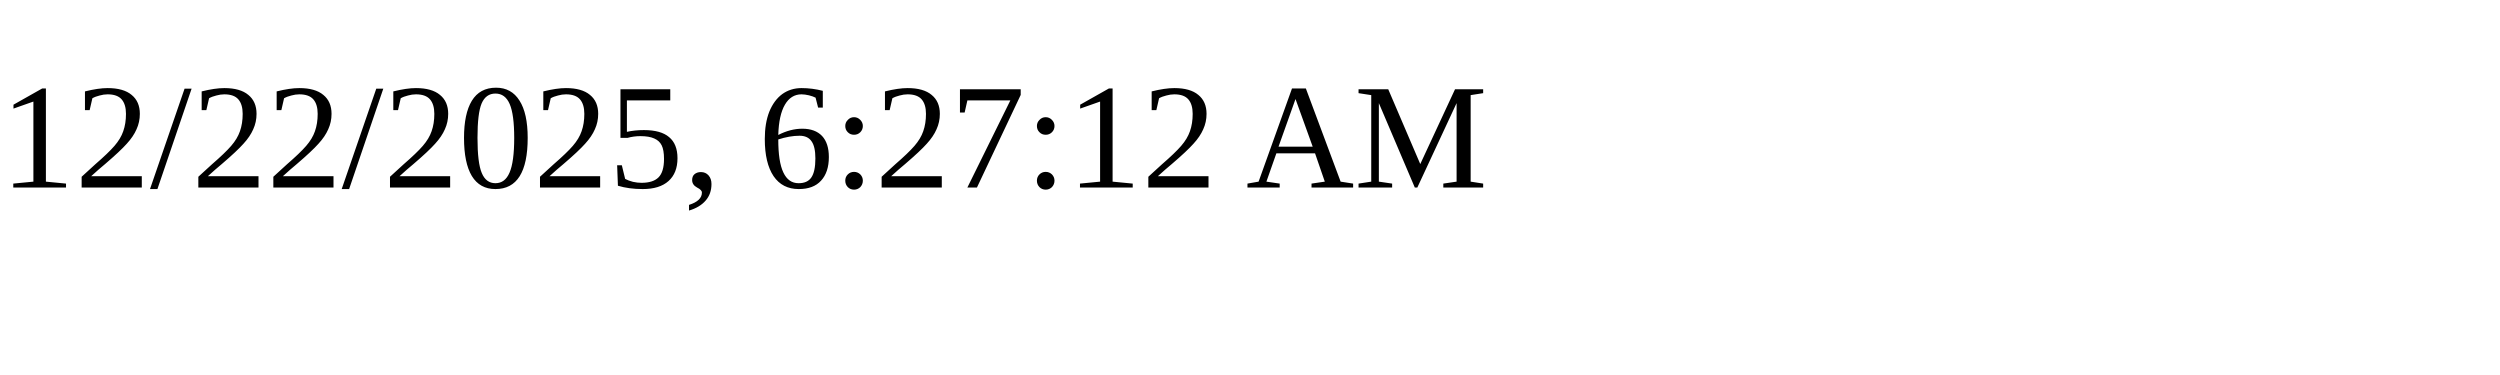
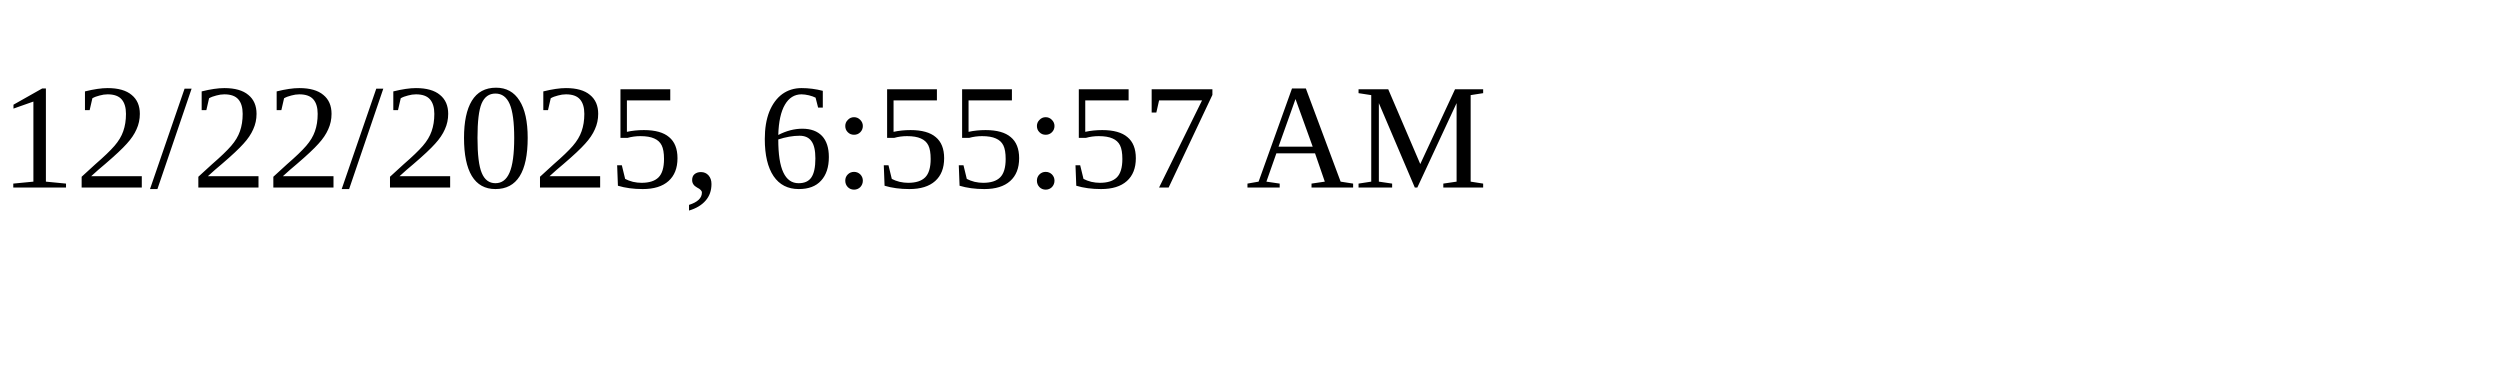
<svg xmlns="http://www.w3.org/2000/svg" height="30" width="200">
-   <text x="0" y="15">12/22/2025, 6:27:12 AM</text>
+   <text x="0" y="15">12/22/2025, 6:55:57 AM</text>
</svg>
